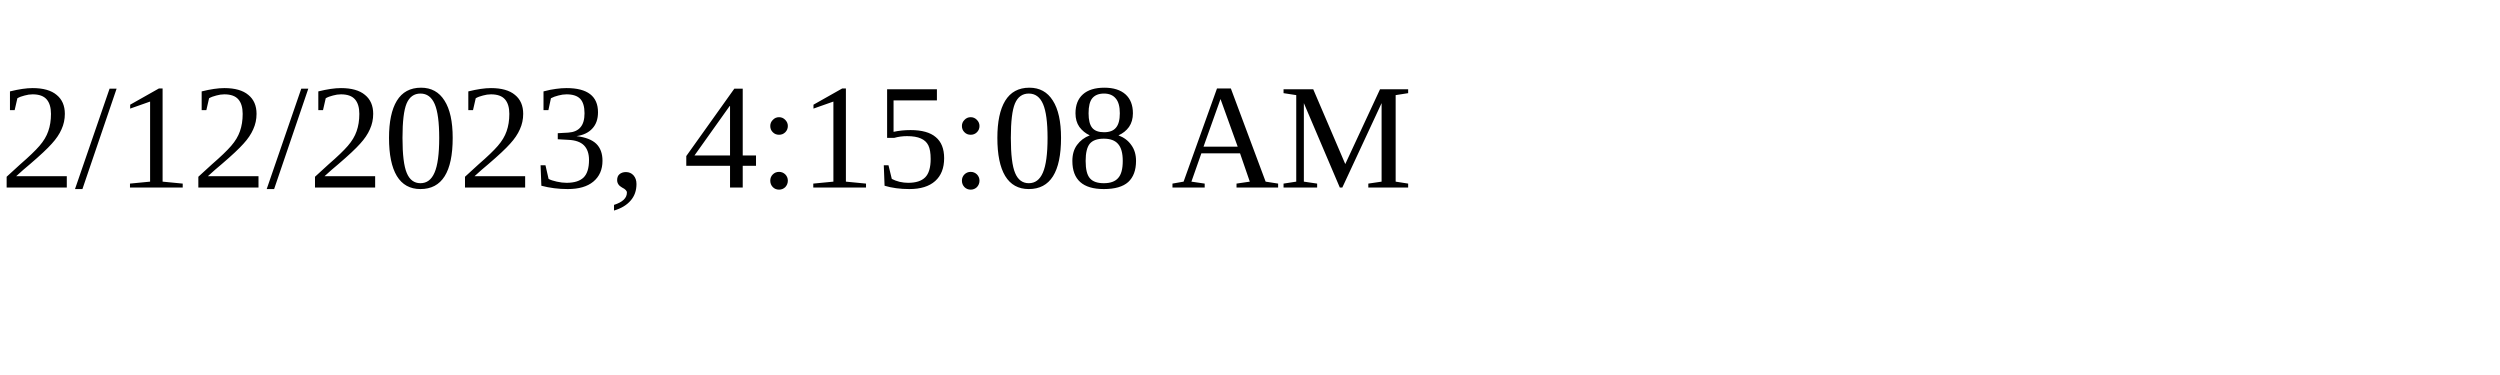
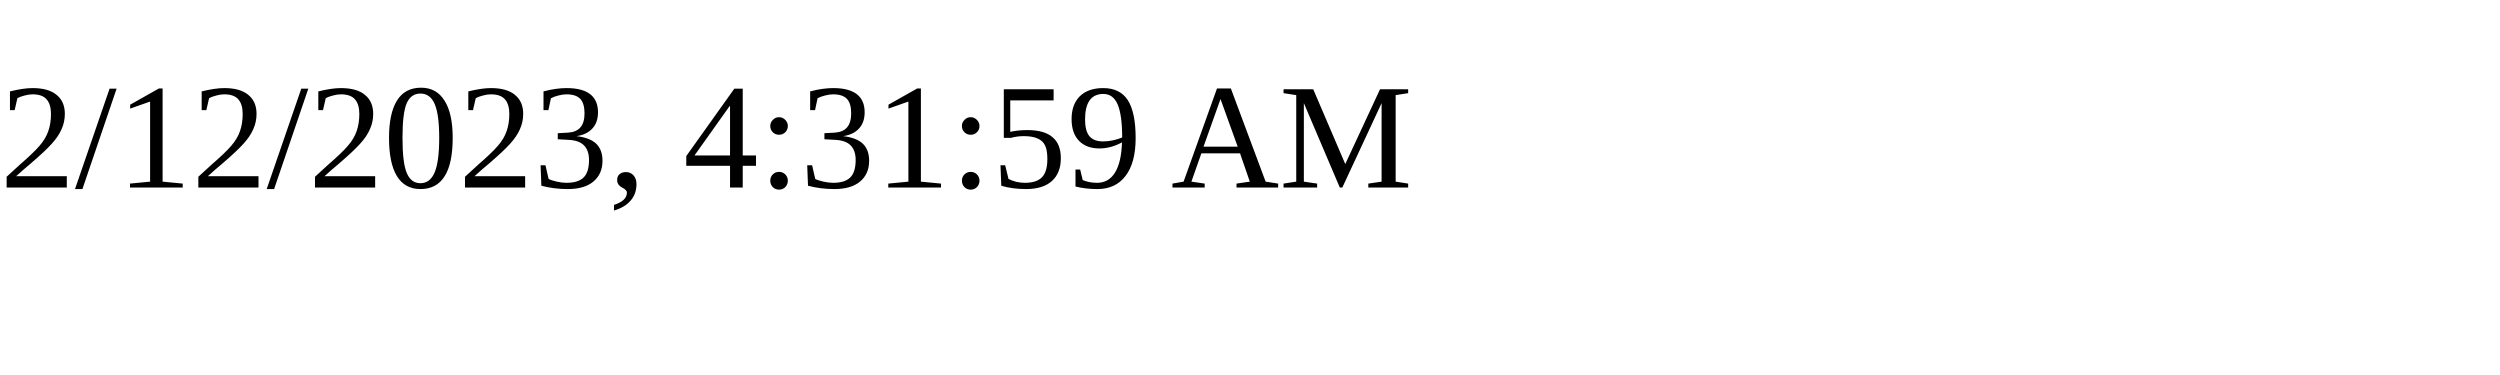
<svg xmlns="http://www.w3.org/2000/svg" height="30" width="200">
-   <text x="0" y="15">2/12/2023, 4:15:08 AM</text>
+   <text x="0" y="15">2/12/2023, 4:31:59 AM</text>
</svg>
